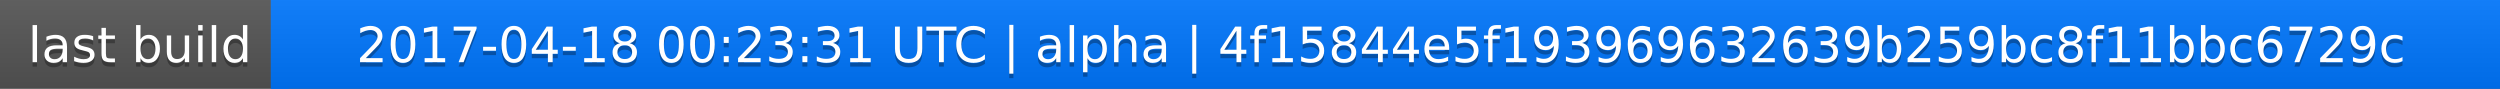
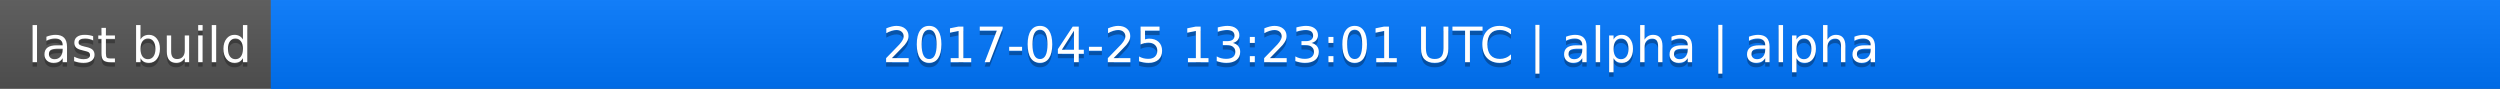
<svg xmlns="http://www.w3.org/2000/svg" width="563" height="20">
  <linearGradient id="a" x2="0" y2="100%">
    <stop offset="0" stop-color="#bbb" stop-opacity=".1" />
    <stop offset="1" stop-opacity=".1" />
  </linearGradient>
  <rect rx="0" width="563" height="20" fill="#555" />
  <rect rx="0" x="61" width="502" height="20" fill="#07f" />
  <path fill="#07f" d="M61 0h4v20h-4z" />
  <rect rx="0" width="563" height="20" fill="url(#a)" />
  <g fill="#fff" text-anchor="middle" font-family="DejaVu Sans,Verdana,Geneva,sans-serif" font-size="11">
    <text x="31.5" y="15" fill="#010101" fill-opacity=".3">last build</text>
    <text x="31.5" y="14">last build</text>
-     <text x="311" y="15" fill="#010101" fill-opacity=".3">2017-04-18 00:23:31 UTC | alpha | 4f15844e5f193969632639b259bc8f11bbc6729c</text>
-     <text x="311" y="14">2017-04-18 00:23:31 UTC | alpha | 4f15844e5f193969632639b259bc8f11bbc6729c</text>
+     <text x="311" y="15" fill="#010101" fill-opacity=".3">2017-04-25 13:23:01 UTC | alpha | alpha</text>
+     <text x="311" y="14">2017-04-25 13:23:01 UTC | alpha | alpha</text>
  </g>
</svg>
